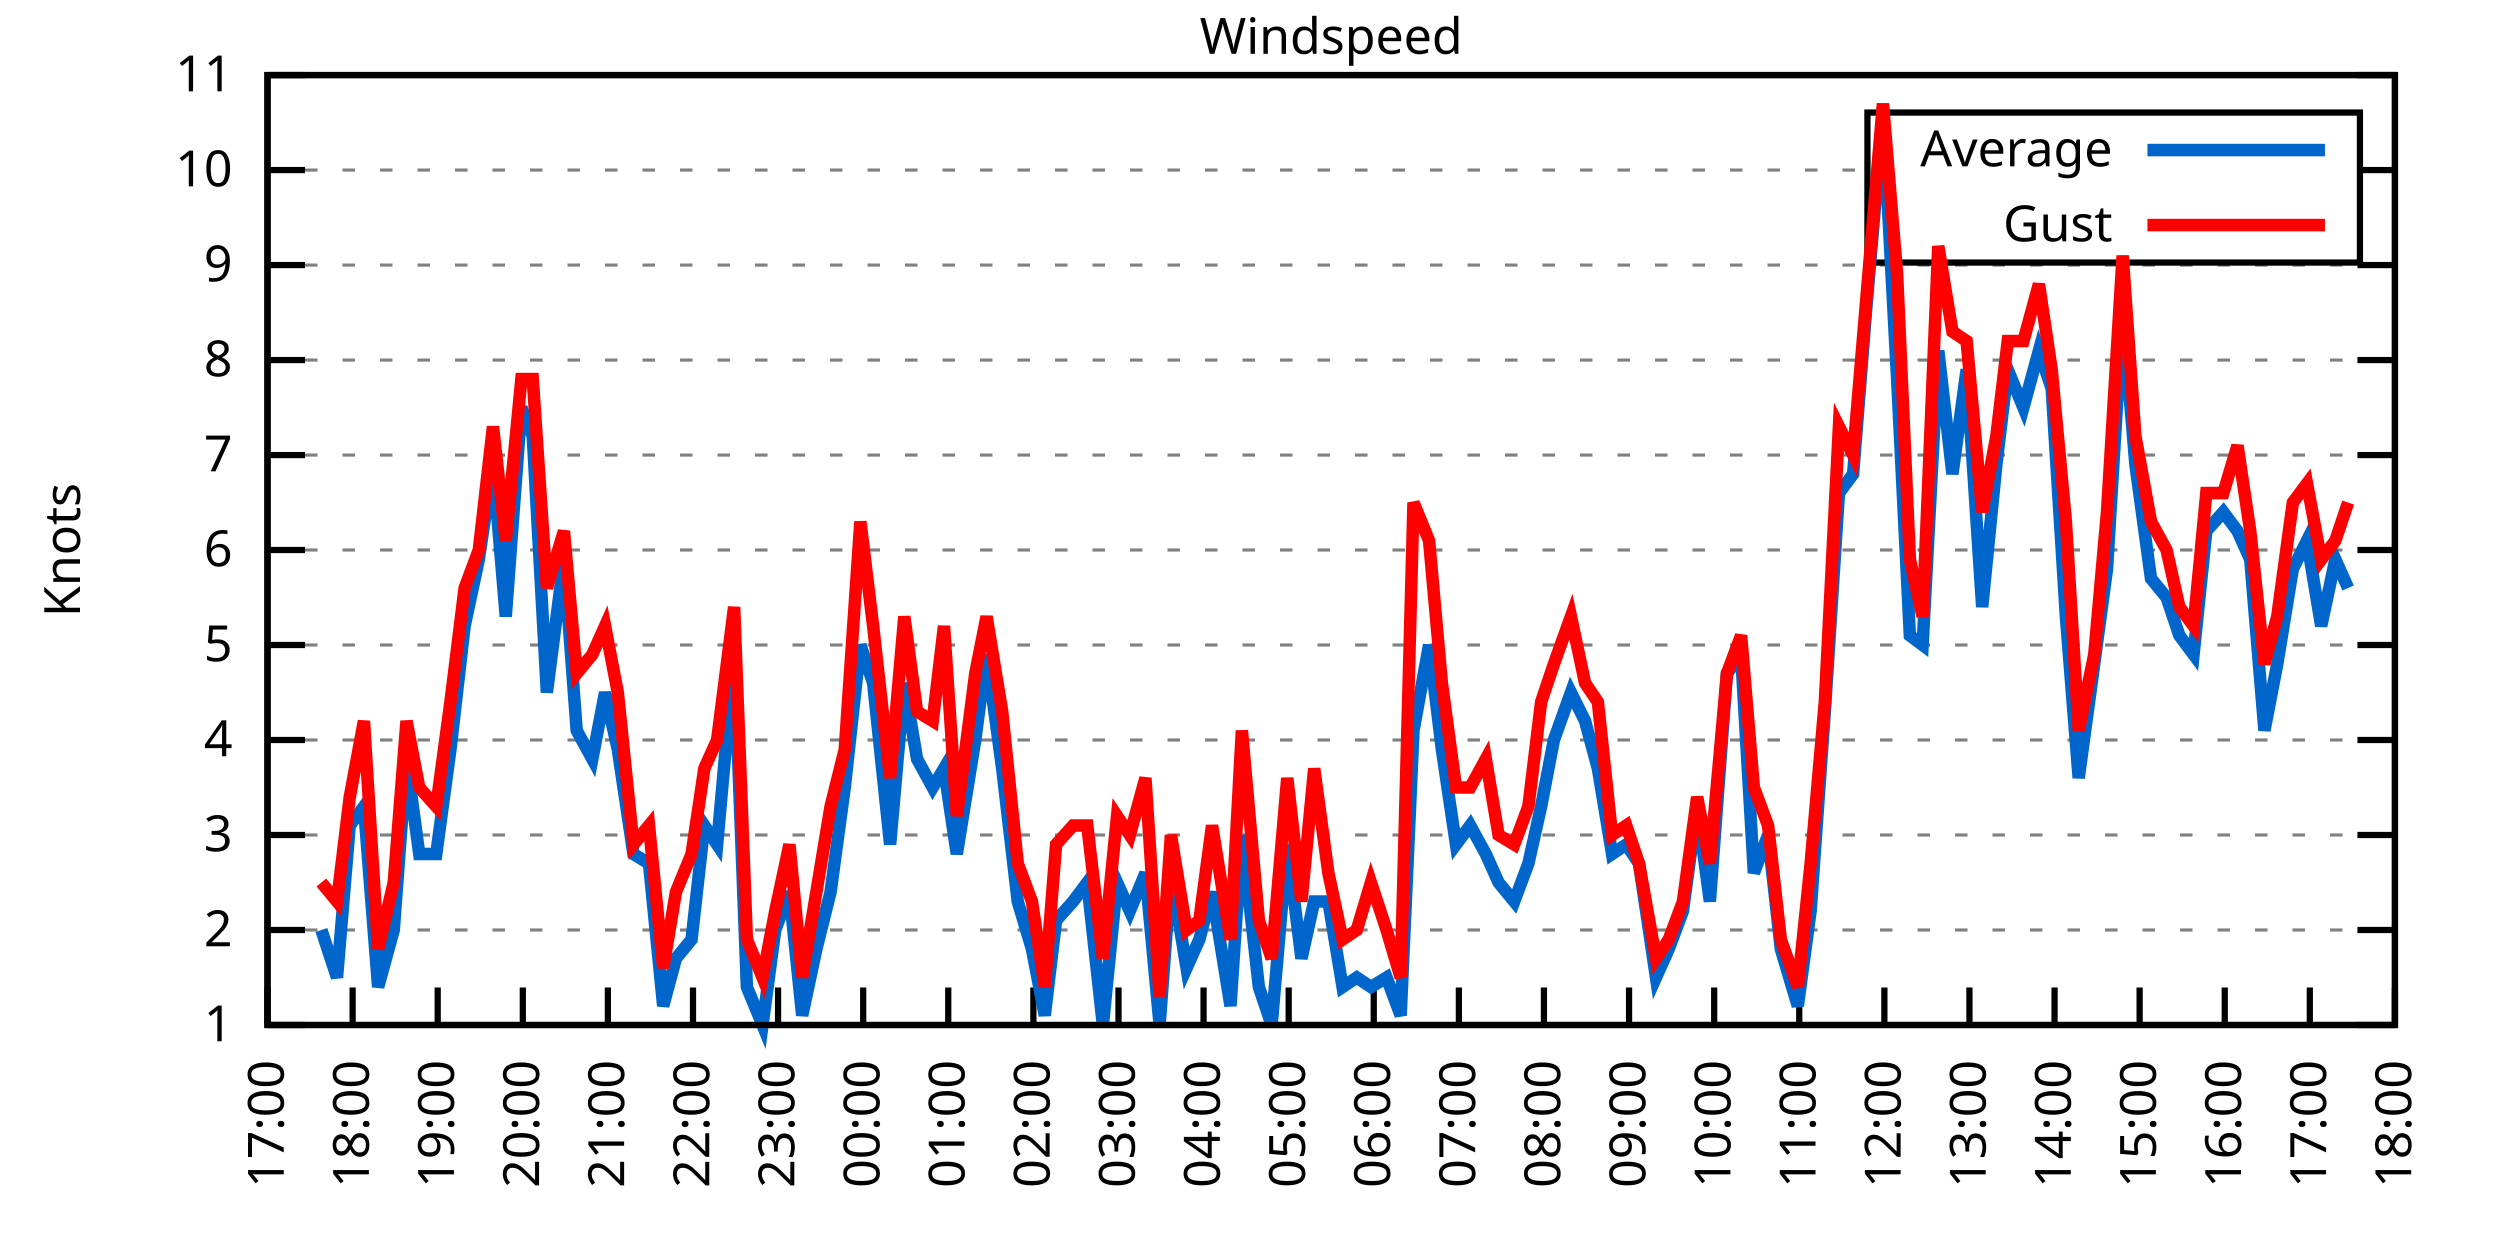
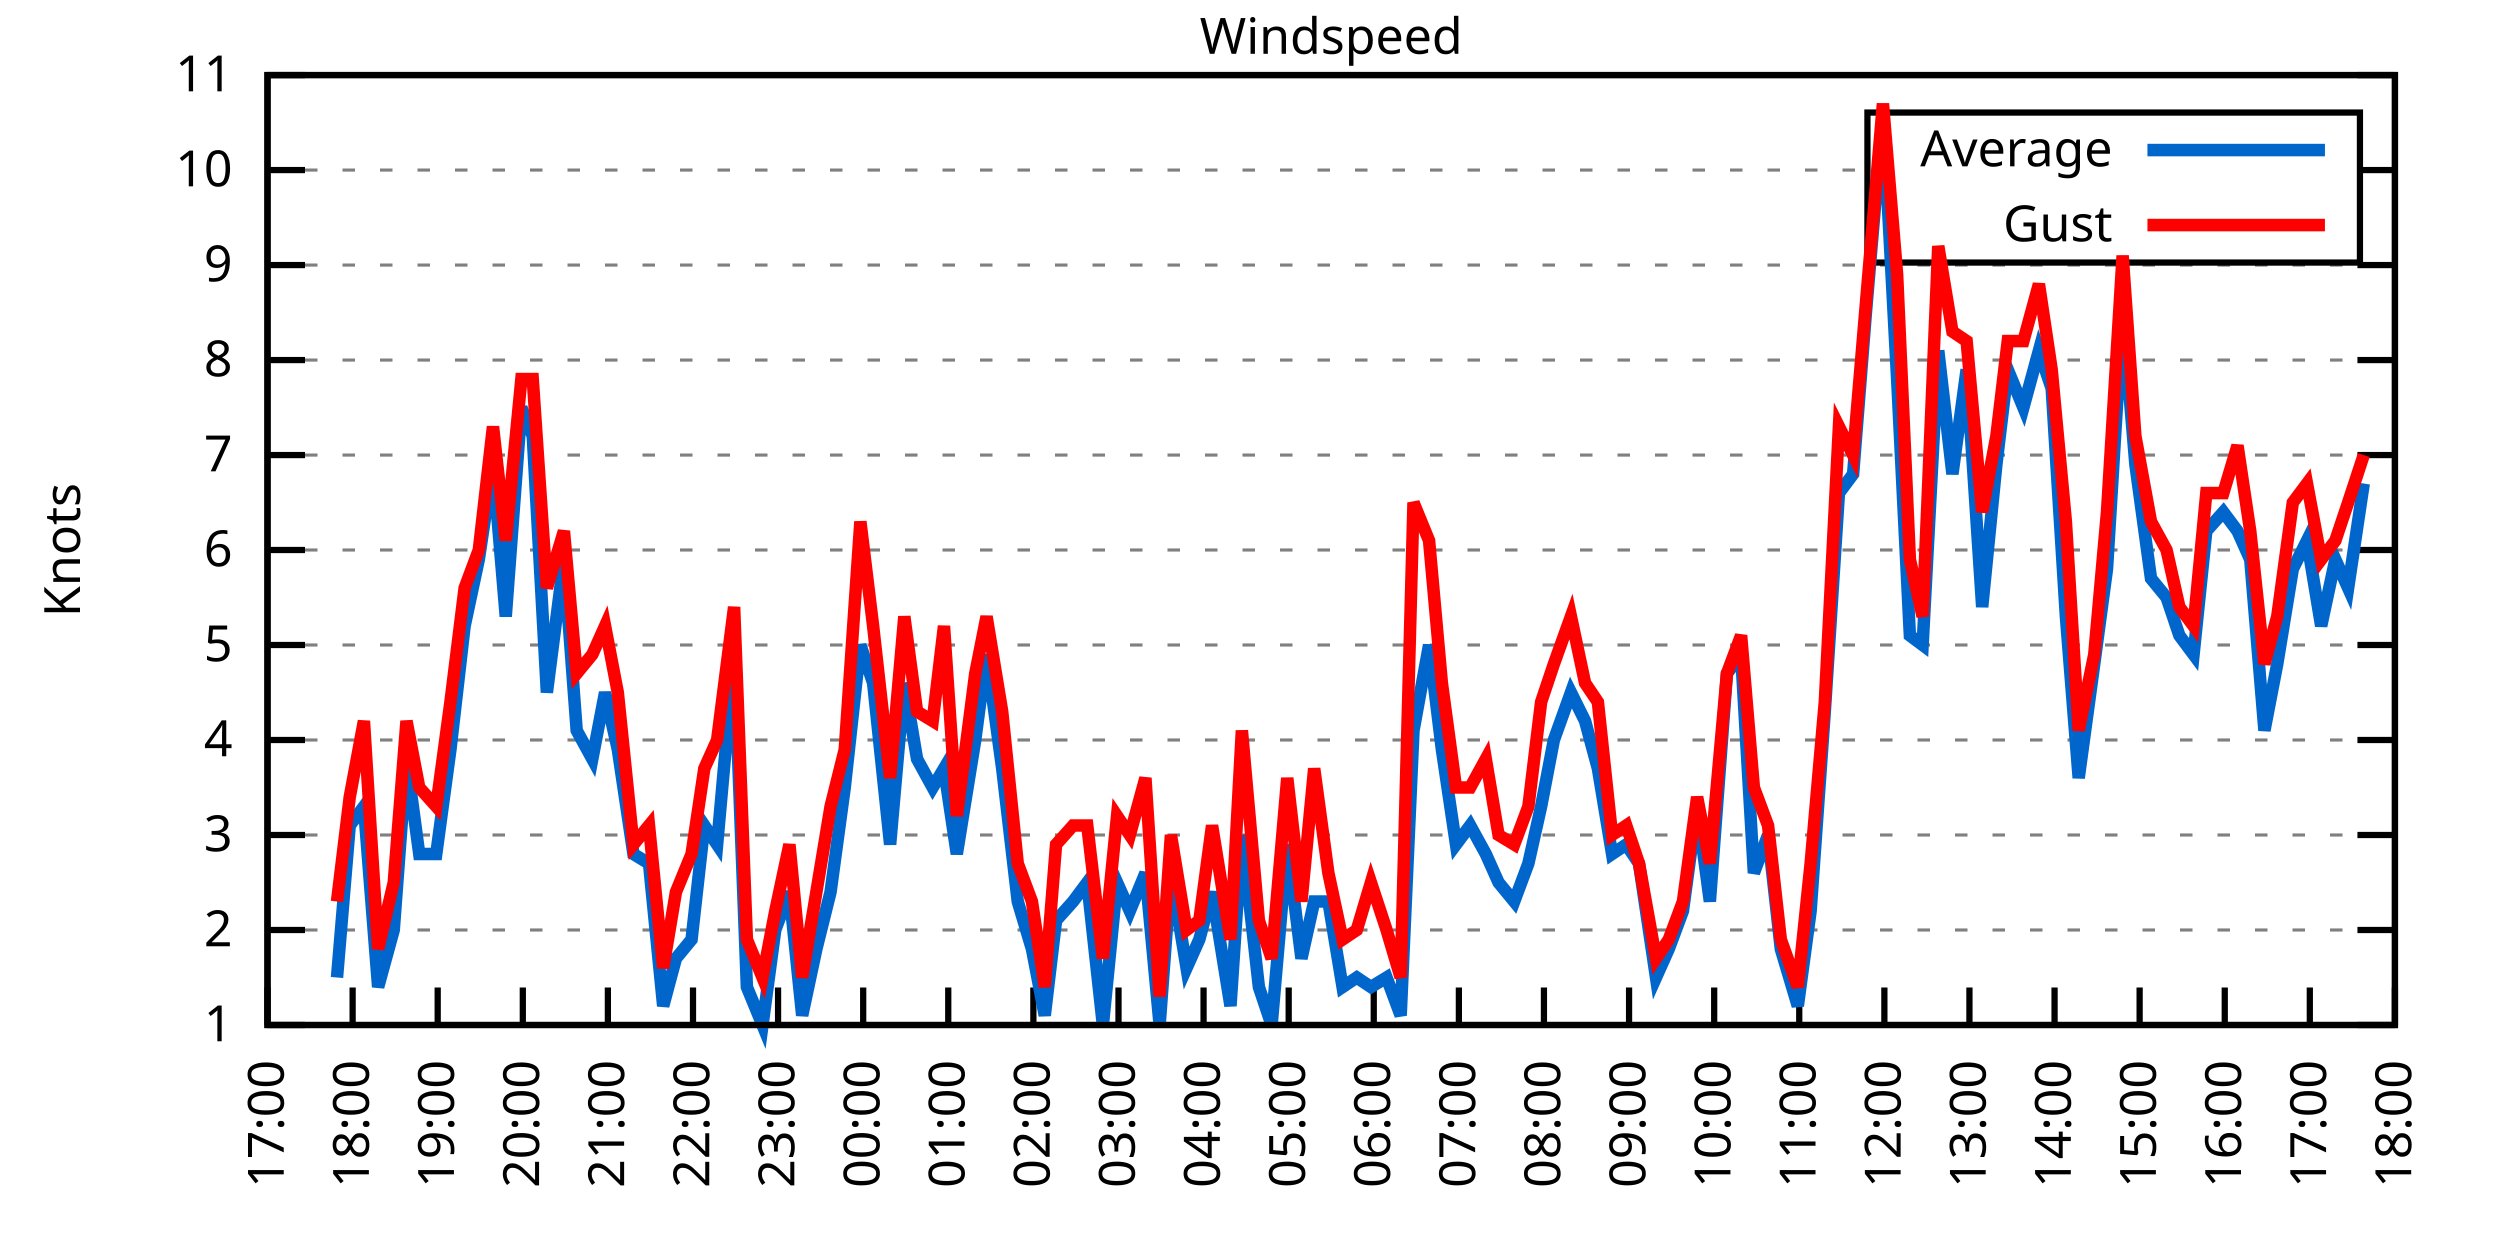
<svg xmlns="http://www.w3.org/2000/svg" xmlns:xlink="http://www.w3.org/1999/xlink" width="400" height="200" viewBox="0 0 400 200">
  <g id="gnuplot_canvas">
    <rect x="0" y="0" width="400" height="200" fill="none" />
    <defs>
      <circle id="gpDot" r="0.5" stroke-width="0.5" stroke="currentColor" />
      <path id="gpPt0" stroke-width="0.333" stroke="currentColor" d="M-1,0 h2 M0,-1 v2" />
      <path id="gpPt1" stroke-width="0.333" stroke="currentColor" d="M-1,-1 L1,1 M1,-1 L-1,1" />
      <path id="gpPt2" stroke-width="0.333" stroke="currentColor" d="M-1,0 L1,0 M0,-1 L0,1 M-1,-1 L1,1 M-1,1 L1,-1" />
      <rect id="gpPt3" stroke-width="0.333" stroke="currentColor" x="-1" y="-1" width="2" height="2" />
      <rect id="gpPt4" stroke-width="0.333" stroke="currentColor" fill="currentColor" x="-1" y="-1" width="2" height="2" />
      <circle id="gpPt5" stroke-width="0.333" stroke="currentColor" cx="0" cy="0" r="1" />
      <use xlink:href="#gpPt5" id="gpPt6" fill="currentColor" stroke="none" />
      <path id="gpPt7" stroke-width="0.333" stroke="currentColor" d="M0,-1.33 L-1.33,0.67 L1.33,0.67 z" />
      <use xlink:href="#gpPt7" id="gpPt8" fill="currentColor" stroke="none" />
      <use xlink:href="#gpPt7" id="gpPt9" stroke="currentColor" transform="rotate(180)" />
      <use xlink:href="#gpPt9" id="gpPt10" fill="currentColor" stroke="none" />
      <use xlink:href="#gpPt3" id="gpPt11" stroke="currentColor" transform="rotate(45)" />
      <use xlink:href="#gpPt11" id="gpPt12" fill="currentColor" stroke="none" />
      <path id="gpPt13" stroke-width="0.333" stroke="currentColor" d="M0,1.330 L1.265,0.411 L0.782,-1.067 L-0.782,-1.076 L-1.265,0.411 z" />
      <use xlink:href="#gpPt13" id="gpPt14" fill="currentColor" stroke="none" />
      <filter id="textbox" filterUnits="objectBoundingBox" x="0" y="0" height="1" width="1">
        <feFlood flood-color="white" flood-opacity="1" result="bgnd" />
        <feComposite in="SourceGraphic" in2="bgnd" operator="atop" />
      </filter>
      <filter id="greybox" filterUnits="objectBoundingBox" x="0" y="0" height="1" width="1">
        <feFlood flood-color="lightgrey" flood-opacity="1" result="grey" />
        <feComposite in="SourceGraphic" in2="grey" operator="atop" />
      </filter>
    </defs>
    <g fill="none" color="white" stroke="currentColor" stroke-width="1.00" stroke-linecap="butt" stroke-linejoin="miter">
</g>
    <g fill="none" color="black" stroke="currentColor" stroke-width="1.00" stroke-linecap="butt" stroke-linejoin="miter">
      <g stroke="none" shape-rendering="crispEdges">
        <polygon fill="rgb(255, 255, 255)" points="42.80,164.00 383.18,164.00 383.18,12.02 42.80,12.02 " />
      </g>
    </g>
    <g fill="none" color="black" stroke="currentColor" stroke-width="1.00" stroke-linecap="butt" stroke-linejoin="miter">
</g>
    <g fill="none" color="black" stroke="black" stroke-width="0.50" stroke-linecap="butt" stroke-linejoin="miter">
</g>
    <g fill="none" color="gray" stroke="currentColor" stroke-width="0.50" stroke-linecap="butt" stroke-linejoin="miter">
      <path stroke="gray" stroke-dasharray="2,4" class="gridline" d="M42.80,164.00 L383.19,164.00  " />
    </g>
    <g fill="none" color="gray" stroke="gray" stroke-width="1.00" stroke-linecap="butt" stroke-linejoin="miter">
</g>
    <g fill="none" color="black" stroke="currentColor" stroke-width="1.00" stroke-linecap="butt" stroke-linejoin="miter">
      <path stroke="black" d="M42.80,164.00 L48.80,164.00 M383.19,164.00 L377.19,164.00  " />
      <g transform="translate(37.20,166.60)" stroke="none" fill="black" font-family="Sans" font-size="8.00" text-anchor="end">
        <text>
          <tspan font-family="Sans"> 1</tspan>
        </text>
      </g>
    </g>
    <g fill="none" color="black" stroke="currentColor" stroke-width="1.00" stroke-linecap="butt" stroke-linejoin="miter">
</g>
    <g fill="none" color="black" stroke="black" stroke-width="0.50" stroke-linecap="butt" stroke-linejoin="miter">
</g>
    <g fill="none" color="gray" stroke="currentColor" stroke-width="0.50" stroke-linecap="butt" stroke-linejoin="miter">
      <path stroke="gray" stroke-dasharray="2,4" class="gridline" d="M42.80,148.80 L383.19,148.80  " />
    </g>
    <g fill="none" color="gray" stroke="gray" stroke-width="1.00" stroke-linecap="butt" stroke-linejoin="miter">
</g>
    <g fill="none" color="black" stroke="currentColor" stroke-width="1.00" stroke-linecap="butt" stroke-linejoin="miter">
      <path stroke="black" d="M42.80,148.80 L48.80,148.80 M383.19,148.80 L377.19,148.80  " />
      <g transform="translate(37.20,151.40)" stroke="none" fill="black" font-family="Sans" font-size="8.00" text-anchor="end">
        <text>
          <tspan font-family="Sans"> 2</tspan>
        </text>
      </g>
    </g>
    <g fill="none" color="black" stroke="currentColor" stroke-width="1.00" stroke-linecap="butt" stroke-linejoin="miter">
</g>
    <g fill="none" color="black" stroke="black" stroke-width="0.50" stroke-linecap="butt" stroke-linejoin="miter">
</g>
    <g fill="none" color="gray" stroke="currentColor" stroke-width="0.50" stroke-linecap="butt" stroke-linejoin="miter">
      <path stroke="gray" stroke-dasharray="2,4" class="gridline" d="M42.80,133.60 L383.19,133.60  " />
    </g>
    <g fill="none" color="gray" stroke="gray" stroke-width="1.00" stroke-linecap="butt" stroke-linejoin="miter">
</g>
    <g fill="none" color="black" stroke="currentColor" stroke-width="1.00" stroke-linecap="butt" stroke-linejoin="miter">
      <path stroke="black" d="M42.80,133.60 L48.80,133.60 M383.19,133.60 L377.19,133.60  " />
      <g transform="translate(37.20,136.20)" stroke="none" fill="black" font-family="Sans" font-size="8.00" text-anchor="end">
        <text>
          <tspan font-family="Sans"> 3</tspan>
        </text>
      </g>
    </g>
    <g fill="none" color="black" stroke="currentColor" stroke-width="1.00" stroke-linecap="butt" stroke-linejoin="miter">
</g>
    <g fill="none" color="black" stroke="black" stroke-width="0.50" stroke-linecap="butt" stroke-linejoin="miter">
</g>
    <g fill="none" color="gray" stroke="currentColor" stroke-width="0.50" stroke-linecap="butt" stroke-linejoin="miter">
      <path stroke="gray" stroke-dasharray="2,4" class="gridline" d="M42.80,118.40 L383.19,118.40  " />
    </g>
    <g fill="none" color="gray" stroke="gray" stroke-width="1.00" stroke-linecap="butt" stroke-linejoin="miter">
</g>
    <g fill="none" color="black" stroke="currentColor" stroke-width="1.00" stroke-linecap="butt" stroke-linejoin="miter">
      <path stroke="black" d="M42.80,118.40 L48.80,118.40 M383.19,118.40 L377.19,118.40  " />
      <g transform="translate(37.20,121.00)" stroke="none" fill="black" font-family="Sans" font-size="8.00" text-anchor="end">
        <text>
          <tspan font-family="Sans"> 4</tspan>
        </text>
      </g>
    </g>
    <g fill="none" color="black" stroke="currentColor" stroke-width="1.00" stroke-linecap="butt" stroke-linejoin="miter">
</g>
    <g fill="none" color="black" stroke="black" stroke-width="0.50" stroke-linecap="butt" stroke-linejoin="miter">
</g>
    <g fill="none" color="gray" stroke="currentColor" stroke-width="0.50" stroke-linecap="butt" stroke-linejoin="miter">
      <path stroke="gray" stroke-dasharray="2,4" class="gridline" d="M42.80,103.20 L383.19,103.20  " />
    </g>
    <g fill="none" color="gray" stroke="gray" stroke-width="1.00" stroke-linecap="butt" stroke-linejoin="miter">
</g>
    <g fill="none" color="black" stroke="currentColor" stroke-width="1.00" stroke-linecap="butt" stroke-linejoin="miter">
      <path stroke="black" d="M42.80,103.20 L48.80,103.20 M383.19,103.20 L377.19,103.20  " />
      <g transform="translate(37.20,105.80)" stroke="none" fill="black" font-family="Sans" font-size="8.00" text-anchor="end">
        <text>
          <tspan font-family="Sans"> 5</tspan>
        </text>
      </g>
    </g>
    <g fill="none" color="black" stroke="currentColor" stroke-width="1.00" stroke-linecap="butt" stroke-linejoin="miter">
</g>
    <g fill="none" color="black" stroke="black" stroke-width="0.50" stroke-linecap="butt" stroke-linejoin="miter">
</g>
    <g fill="none" color="gray" stroke="currentColor" stroke-width="0.50" stroke-linecap="butt" stroke-linejoin="miter">
      <path stroke="gray" stroke-dasharray="2,4" class="gridline" d="M42.80,88.00 L383.19,88.00  " />
    </g>
    <g fill="none" color="gray" stroke="gray" stroke-width="1.00" stroke-linecap="butt" stroke-linejoin="miter">
</g>
    <g fill="none" color="black" stroke="currentColor" stroke-width="1.00" stroke-linecap="butt" stroke-linejoin="miter">
      <path stroke="black" d="M42.80,88.00 L48.80,88.00 M383.19,88.00 L377.19,88.00  " />
      <g transform="translate(37.20,90.60)" stroke="none" fill="black" font-family="Sans" font-size="8.00" text-anchor="end">
        <text>
          <tspan font-family="Sans"> 6</tspan>
        </text>
      </g>
    </g>
    <g fill="none" color="black" stroke="currentColor" stroke-width="1.00" stroke-linecap="butt" stroke-linejoin="miter">
</g>
    <g fill="none" color="black" stroke="black" stroke-width="0.50" stroke-linecap="butt" stroke-linejoin="miter">
</g>
    <g fill="none" color="gray" stroke="currentColor" stroke-width="0.50" stroke-linecap="butt" stroke-linejoin="miter">
      <path stroke="gray" stroke-dasharray="2,4" class="gridline" d="M42.80,72.81 L383.19,72.81  " />
    </g>
    <g fill="none" color="gray" stroke="gray" stroke-width="1.00" stroke-linecap="butt" stroke-linejoin="miter">
</g>
    <g fill="none" color="black" stroke="currentColor" stroke-width="1.00" stroke-linecap="butt" stroke-linejoin="miter">
      <path stroke="black" d="M42.80,72.81 L48.80,72.81 M383.19,72.81 L377.19,72.81  " />
      <g transform="translate(37.20,75.41)" stroke="none" fill="black" font-family="Sans" font-size="8.00" text-anchor="end">
        <text>
          <tspan font-family="Sans"> 7</tspan>
        </text>
      </g>
    </g>
    <g fill="none" color="black" stroke="currentColor" stroke-width="1.00" stroke-linecap="butt" stroke-linejoin="miter">
</g>
    <g fill="none" color="black" stroke="black" stroke-width="0.50" stroke-linecap="butt" stroke-linejoin="miter">
</g>
    <g fill="none" color="gray" stroke="currentColor" stroke-width="0.50" stroke-linecap="butt" stroke-linejoin="miter">
      <path stroke="gray" stroke-dasharray="2,4" class="gridline" d="M42.80,57.61 L383.19,57.61  " />
    </g>
    <g fill="none" color="gray" stroke="gray" stroke-width="1.00" stroke-linecap="butt" stroke-linejoin="miter">
</g>
    <g fill="none" color="black" stroke="currentColor" stroke-width="1.00" stroke-linecap="butt" stroke-linejoin="miter">
      <path stroke="black" d="M42.80,57.61 L48.80,57.61 M383.19,57.61 L377.19,57.61  " />
      <g transform="translate(37.20,60.21)" stroke="none" fill="black" font-family="Sans" font-size="8.00" text-anchor="end">
        <text>
          <tspan font-family="Sans"> 8</tspan>
        </text>
      </g>
    </g>
    <g fill="none" color="black" stroke="currentColor" stroke-width="1.00" stroke-linecap="butt" stroke-linejoin="miter">
</g>
    <g fill="none" color="black" stroke="black" stroke-width="0.50" stroke-linecap="butt" stroke-linejoin="miter">
</g>
    <g fill="none" color="gray" stroke="currentColor" stroke-width="0.50" stroke-linecap="butt" stroke-linejoin="miter">
      <path stroke="gray" stroke-dasharray="2,4" class="gridline" d="M42.80,42.41 L383.19,42.41  " />
    </g>
    <g fill="none" color="gray" stroke="gray" stroke-width="1.00" stroke-linecap="butt" stroke-linejoin="miter">
</g>
    <g fill="none" color="black" stroke="currentColor" stroke-width="1.00" stroke-linecap="butt" stroke-linejoin="miter">
      <path stroke="black" d="M42.80,42.41 L48.80,42.41 M383.19,42.41 L377.19,42.41  " />
      <g transform="translate(37.20,45.01)" stroke="none" fill="black" font-family="Sans" font-size="8.00" text-anchor="end">
        <text>
          <tspan font-family="Sans"> 9</tspan>
        </text>
      </g>
    </g>
    <g fill="none" color="black" stroke="currentColor" stroke-width="1.00" stroke-linecap="butt" stroke-linejoin="miter">
</g>
    <g fill="none" color="black" stroke="black" stroke-width="0.50" stroke-linecap="butt" stroke-linejoin="miter">
</g>
    <g fill="none" color="gray" stroke="currentColor" stroke-width="0.50" stroke-linecap="butt" stroke-linejoin="miter">
      <path stroke="gray" stroke-dasharray="2,4" class="gridline" d="M42.80,27.21 L298.79,27.21 M377.59,27.21 L383.19,27.21  " />
    </g>
    <g fill="none" color="gray" stroke="gray" stroke-width="1.00" stroke-linecap="butt" stroke-linejoin="miter">
</g>
    <g fill="none" color="black" stroke="currentColor" stroke-width="1.00" stroke-linecap="butt" stroke-linejoin="miter">
      <path stroke="black" d="M42.80,27.21 L48.80,27.21 M383.19,27.21 L377.19,27.21  " />
      <g transform="translate(37.20,29.81)" stroke="none" fill="black" font-family="Sans" font-size="8.00" text-anchor="end">
        <text>
          <tspan font-family="Sans"> 10</tspan>
        </text>
      </g>
    </g>
    <g fill="none" color="black" stroke="currentColor" stroke-width="1.00" stroke-linecap="butt" stroke-linejoin="miter">
</g>
    <g fill="none" color="black" stroke="black" stroke-width="0.50" stroke-linecap="butt" stroke-linejoin="miter">
</g>
    <g fill="none" color="gray" stroke="currentColor" stroke-width="0.50" stroke-linecap="butt" stroke-linejoin="miter">
      <path stroke="gray" stroke-dasharray="2,4" class="gridline" d="M42.80,12.01 L383.19,12.01  " />
    </g>
    <g fill="none" color="gray" stroke="gray" stroke-width="1.00" stroke-linecap="butt" stroke-linejoin="miter">
</g>
    <g fill="none" color="black" stroke="currentColor" stroke-width="1.00" stroke-linecap="butt" stroke-linejoin="miter">
      <path stroke="black" d="M42.80,12.01 L48.80,12.01 M383.19,12.01 L377.19,12.01  " />
      <g transform="translate(37.20,14.61)" stroke="none" fill="black" font-family="Sans" font-size="8.00" text-anchor="end">
        <text>
          <tspan font-family="Sans"> 11</tspan>
        </text>
      </g>
    </g>
    <g fill="none" color="black" stroke="currentColor" stroke-width="1.00" stroke-linecap="butt" stroke-linejoin="miter">
      <path stroke="black" d="M42.80,164.00 L42.80,158.00  " />
      <g transform="translate(45.40,169.60) rotate(270.00)" stroke="none" fill="black" font-family="Sans" font-size="8.00" text-anchor="end">
        <text>
          <tspan font-family="Sans">17:00</tspan>
        </text>
      </g>
    </g>
    <g fill="none" color="black" stroke="currentColor" stroke-width="1.00" stroke-linecap="butt" stroke-linejoin="miter">
      <path stroke="black" d="M56.42,164.00 L56.42,158.00  " />
      <g transform="translate(59.02,169.60) rotate(270.00)" stroke="none" fill="black" font-family="Sans" font-size="8.00" text-anchor="end">
        <text>
          <tspan font-family="Sans">18:00</tspan>
        </text>
      </g>
    </g>
    <g fill="none" color="black" stroke="currentColor" stroke-width="1.00" stroke-linecap="butt" stroke-linejoin="miter">
      <path stroke="black" d="M70.03,164.00 L70.03,158.00  " />
      <g transform="translate(72.63,169.60) rotate(270.00)" stroke="none" fill="black" font-family="Sans" font-size="8.00" text-anchor="end">
        <text>
          <tspan font-family="Sans">19:00</tspan>
        </text>
      </g>
    </g>
    <g fill="none" color="black" stroke="currentColor" stroke-width="1.00" stroke-linecap="butt" stroke-linejoin="miter">
      <path stroke="black" d="M83.65,164.00 L83.65,158.00  " />
      <g transform="translate(86.25,169.60) rotate(270.00)" stroke="none" fill="black" font-family="Sans" font-size="8.00" text-anchor="end">
        <text>
          <tspan font-family="Sans">20:00</tspan>
        </text>
      </g>
    </g>
    <g fill="none" color="black" stroke="currentColor" stroke-width="1.00" stroke-linecap="butt" stroke-linejoin="miter">
      <path stroke="black" d="M97.26,164.00 L97.26,158.00  " />
      <g transform="translate(99.86,169.60) rotate(270.00)" stroke="none" fill="black" font-family="Sans" font-size="8.00" text-anchor="end">
        <text>
          <tspan font-family="Sans">21:00</tspan>
        </text>
      </g>
    </g>
    <g fill="none" color="black" stroke="currentColor" stroke-width="1.00" stroke-linecap="butt" stroke-linejoin="miter">
      <path stroke="black" d="M110.88,164.00 L110.88,158.00  " />
      <g transform="translate(113.48,169.60) rotate(270.00)" stroke="none" fill="black" font-family="Sans" font-size="8.00" text-anchor="end">
        <text>
          <tspan font-family="Sans">22:00</tspan>
        </text>
      </g>
    </g>
    <g fill="none" color="black" stroke="currentColor" stroke-width="1.00" stroke-linecap="butt" stroke-linejoin="miter">
      <path stroke="black" d="M124.49,164.00 L124.49,158.00  " />
      <g transform="translate(127.09,169.60) rotate(270.00)" stroke="none" fill="black" font-family="Sans" font-size="8.00" text-anchor="end">
        <text>
          <tspan font-family="Sans">23:00</tspan>
        </text>
      </g>
    </g>
    <g fill="none" color="black" stroke="currentColor" stroke-width="1.00" stroke-linecap="butt" stroke-linejoin="miter">
      <path stroke="black" d="M138.11,164.00 L138.11,158.00  " />
      <g transform="translate(140.71,169.60) rotate(270.00)" stroke="none" fill="black" font-family="Sans" font-size="8.00" text-anchor="end">
        <text>
          <tspan font-family="Sans">00:00</tspan>
        </text>
      </g>
    </g>
    <g fill="none" color="black" stroke="currentColor" stroke-width="1.00" stroke-linecap="butt" stroke-linejoin="miter">
      <path stroke="black" d="M151.72,164.00 L151.72,158.00  " />
      <g transform="translate(154.32,169.60) rotate(270.00)" stroke="none" fill="black" font-family="Sans" font-size="8.00" text-anchor="end">
        <text>
          <tspan font-family="Sans">01:00</tspan>
        </text>
      </g>
    </g>
    <g fill="none" color="black" stroke="currentColor" stroke-width="1.00" stroke-linecap="butt" stroke-linejoin="miter">
      <path stroke="black" d="M165.34,164.00 L165.34,158.00  " />
      <g transform="translate(167.94,169.60) rotate(270.00)" stroke="none" fill="black" font-family="Sans" font-size="8.00" text-anchor="end">
        <text>
          <tspan font-family="Sans">02:00</tspan>
        </text>
      </g>
    </g>
    <g fill="none" color="black" stroke="currentColor" stroke-width="1.00" stroke-linecap="butt" stroke-linejoin="miter">
      <path stroke="black" d="M178.96,164.00 L178.96,158.00  " />
      <g transform="translate(181.56,169.60) rotate(270.00)" stroke="none" fill="black" font-family="Sans" font-size="8.00" text-anchor="end">
        <text>
          <tspan font-family="Sans">03:00</tspan>
        </text>
      </g>
    </g>
    <g fill="none" color="black" stroke="currentColor" stroke-width="1.00" stroke-linecap="butt" stroke-linejoin="miter">
      <path stroke="black" d="M192.57,164.00 L192.57,158.00  " />
      <g transform="translate(195.17,169.60) rotate(270.00)" stroke="none" fill="black" font-family="Sans" font-size="8.00" text-anchor="end">
        <text>
          <tspan font-family="Sans">04:00</tspan>
        </text>
      </g>
    </g>
    <g fill="none" color="black" stroke="currentColor" stroke-width="1.00" stroke-linecap="butt" stroke-linejoin="miter">
      <path stroke="black" d="M206.19,164.00 L206.19,158.00  " />
      <g transform="translate(208.79,169.60) rotate(270.00)" stroke="none" fill="black" font-family="Sans" font-size="8.00" text-anchor="end">
        <text>
          <tspan font-family="Sans">05:00</tspan>
        </text>
      </g>
    </g>
    <g fill="none" color="black" stroke="currentColor" stroke-width="1.00" stroke-linecap="butt" stroke-linejoin="miter">
      <path stroke="black" d="M219.80,164.00 L219.80,158.00  " />
      <g transform="translate(222.40,169.60) rotate(270.00)" stroke="none" fill="black" font-family="Sans" font-size="8.00" text-anchor="end">
        <text>
          <tspan font-family="Sans">06:00</tspan>
        </text>
      </g>
    </g>
    <g fill="none" color="black" stroke="currentColor" stroke-width="1.00" stroke-linecap="butt" stroke-linejoin="miter">
      <path stroke="black" d="M233.42,164.00 L233.42,158.00  " />
      <g transform="translate(236.02,169.60) rotate(270.00)" stroke="none" fill="black" font-family="Sans" font-size="8.00" text-anchor="end">
        <text>
          <tspan font-family="Sans">07:00</tspan>
        </text>
      </g>
    </g>
    <g fill="none" color="black" stroke="currentColor" stroke-width="1.00" stroke-linecap="butt" stroke-linejoin="miter">
      <path stroke="black" d="M247.03,164.00 L247.03,158.00  " />
      <g transform="translate(249.63,169.60) rotate(270.00)" stroke="none" fill="black" font-family="Sans" font-size="8.00" text-anchor="end">
        <text>
          <tspan font-family="Sans">08:00</tspan>
        </text>
      </g>
    </g>
    <g fill="none" color="black" stroke="currentColor" stroke-width="1.00" stroke-linecap="butt" stroke-linejoin="miter">
      <path stroke="black" d="M260.65,164.00 L260.65,158.00  " />
      <g transform="translate(263.25,169.60) rotate(270.00)" stroke="none" fill="black" font-family="Sans" font-size="8.00" text-anchor="end">
        <text>
          <tspan font-family="Sans">09:00</tspan>
        </text>
      </g>
    </g>
    <g fill="none" color="black" stroke="currentColor" stroke-width="1.00" stroke-linecap="butt" stroke-linejoin="miter">
      <path stroke="black" d="M274.27,164.00 L274.27,158.00  " />
      <g transform="translate(276.87,169.60) rotate(270.00)" stroke="none" fill="black" font-family="Sans" font-size="8.00" text-anchor="end">
        <text>
          <tspan font-family="Sans">10:00</tspan>
        </text>
      </g>
    </g>
    <g fill="none" color="black" stroke="currentColor" stroke-width="1.00" stroke-linecap="butt" stroke-linejoin="miter">
      <path stroke="black" d="M287.88,164.00 L287.88,158.00  " />
      <g transform="translate(290.48,169.60) rotate(270.00)" stroke="none" fill="black" font-family="Sans" font-size="8.00" text-anchor="end">
        <text>
          <tspan font-family="Sans">11:00</tspan>
        </text>
      </g>
    </g>
    <g fill="none" color="black" stroke="currentColor" stroke-width="1.00" stroke-linecap="butt" stroke-linejoin="miter">
      <path stroke="black" d="M301.50,164.00 L301.50,158.00  " />
      <g transform="translate(304.10,169.60) rotate(270.00)" stroke="none" fill="black" font-family="Sans" font-size="8.00" text-anchor="end">
        <text>
          <tspan font-family="Sans">12:00</tspan>
        </text>
      </g>
    </g>
    <g fill="none" color="black" stroke="currentColor" stroke-width="1.00" stroke-linecap="butt" stroke-linejoin="miter">
      <path stroke="black" d="M315.11,164.00 L315.11,158.00  " />
      <g transform="translate(317.71,169.60) rotate(270.00)" stroke="none" fill="black" font-family="Sans" font-size="8.00" text-anchor="end">
        <text>
          <tspan font-family="Sans">13:00</tspan>
        </text>
      </g>
    </g>
    <g fill="none" color="black" stroke="currentColor" stroke-width="1.00" stroke-linecap="butt" stroke-linejoin="miter">
      <path stroke="black" d="M328.73,164.00 L328.73,158.00  " />
      <g transform="translate(331.33,169.60) rotate(270.00)" stroke="none" fill="black" font-family="Sans" font-size="8.00" text-anchor="end">
        <text>
          <tspan font-family="Sans">14:00</tspan>
        </text>
      </g>
    </g>
    <g fill="none" color="black" stroke="currentColor" stroke-width="1.00" stroke-linecap="butt" stroke-linejoin="miter">
      <path stroke="black" d="M342.34,164.00 L342.34,158.00  " />
      <g transform="translate(344.94,169.60) rotate(270.00)" stroke="none" fill="black" font-family="Sans" font-size="8.00" text-anchor="end">
        <text>
          <tspan font-family="Sans">15:00</tspan>
        </text>
      </g>
    </g>
    <g fill="none" color="black" stroke="currentColor" stroke-width="1.00" stroke-linecap="butt" stroke-linejoin="miter">
      <path stroke="black" d="M355.96,164.00 L355.96,158.00  " />
      <g transform="translate(358.56,169.60) rotate(270.00)" stroke="none" fill="black" font-family="Sans" font-size="8.00" text-anchor="end">
        <text>
          <tspan font-family="Sans">16:00</tspan>
        </text>
      </g>
    </g>
    <g fill="none" color="black" stroke="currentColor" stroke-width="1.00" stroke-linecap="butt" stroke-linejoin="miter">
      <path stroke="black" d="M369.57,164.00 L369.57,158.00  " />
      <g transform="translate(372.17,169.60) rotate(270.00)" stroke="none" fill="black" font-family="Sans" font-size="8.00" text-anchor="end">
        <text>
          <tspan font-family="Sans">17:00</tspan>
        </text>
      </g>
    </g>
    <g fill="none" color="black" stroke="currentColor" stroke-width="1.00" stroke-linecap="butt" stroke-linejoin="miter">
      <path stroke="black" d="M383.19,164.00 L383.19,158.00  " />
      <g transform="translate(385.79,169.60) rotate(270.00)" stroke="none" fill="black" font-family="Sans" font-size="8.00" text-anchor="end">
        <text>
          <tspan font-family="Sans">18:00</tspan>
        </text>
      </g>
    </g>
    <g fill="none" color="black" stroke="currentColor" stroke-width="1.00" stroke-linecap="butt" stroke-linejoin="miter">
</g>
    <g fill="none" color="black" stroke="currentColor" stroke-width="1.00" stroke-linecap="butt" stroke-linejoin="miter">
      <path stroke="black" d="M42.80,12.01 L42.80,164.00 L383.19,164.00 L383.19,12.01 L42.80,12.01 Z  " />
    </g>
    <g fill="none" color="black" stroke="currentColor" stroke-width="1.00" stroke-linecap="butt" stroke-linejoin="miter">
</g>
    <g fill="none" color="black" stroke="currentColor" stroke-width="1.00" stroke-linecap="butt" stroke-linejoin="miter">
      <path stroke="black" d="M298.79,42.01 L298.79,18.01 L377.59,18.01 L377.59,42.01 L298.79,42.01 Z  " />
    </g>
    <g id="Windspeed_plot_1">
      <g fill="none" color="white" stroke="black" stroke-width="2.00" stroke-linecap="butt" stroke-linejoin="miter">
</g>
      <g fill="none" color="black" stroke="currentColor" stroke-width="2.00" stroke-linecap="butt" stroke-linejoin="miter">
        <g transform="translate(337.99,26.61)" stroke="none" fill="black" font-family="Sans" font-size="8.00" text-anchor="end">
          <text>
            <tspan font-family="Sans">Average</tspan>
          </text>
        </g>
      </g>
      <g fill="none" color="black" stroke="currentColor" stroke-width="2.00" stroke-linecap="butt" stroke-linejoin="miter">
-         <path stroke="rgb(  0, 102, 204)" d="M343.59,24.01 L371.99,24.01 M51.42,148.80 L53.92,156.40 L55.96,132.08 L58.23,129.04 L60.50,157.92 L63.00,148.80   L65.04,121.44 L67.08,136.64 L69.80,136.64 L72.07,119.92 L74.34,100.16 L76.61,89.52 L78.88,74.33 L80.92,98.64   L83.42,65.21 L85.24,69.77 L87.50,110.80 L90.23,89.52 L92.27,116.88 L94.77,121.44 L96.81,110.80 L98.85,119.92   L101.35,136.64 L103.84,138.16 L106.11,160.96 L108.15,153.36 L110.65,150.32 L112.69,132.08 L114.74,135.12 L117.46,104.72   L119.50,157.92 L122.00,164.00 L124.04,148.80 L126.31,142.72 L128.35,162.48 L130.62,151.84 L132.89,142.72 L135.16,126.00   L137.66,103.20 L139.70,109.28 L142.42,135.12 L144.69,109.28 L146.73,121.44 L149.23,126.00 L151.04,122.96 L153.09,136.64   L156.04,118.40 L157.85,104.72 L160.35,122.96 L162.84,144.24 L165.11,151.84 L167.16,162.48 L168.97,147.28 L171.69,144.24   L173.96,141.20 L176.46,164.00 L178.73,141.20 L180.77,145.76 L183.27,139.68 L185.54,164.00 L187.35,139.68 L189.85,154.88   L191.89,150.32 L193.93,142.72 L196.88,160.96 L198.70,133.60 L201.42,157.92 L203.46,164.00 L205.96,135.12 L208.23,153.36   L210.27,144.24 L212.54,144.24 L214.81,157.92 L217.08,156.40 L219.35,157.92 L221.85,156.40 L224.11,162.48 L226.16,116.88   L228.65,103.20 L230.70,119.92 L232.96,135.12 L235.23,132.08 L237.73,136.64 L239.77,141.20 L242.27,144.24 L244.54,138.16   L246.58,129.04 L248.62,118.40 L251.35,110.80 L253.61,115.36 L255.66,122.96 L257.93,136.64 L260.20,135.12 L262.24,138.16   L264.96,156.40 L267.00,151.84 L269.27,145.76 L271.54,129.04 L273.58,144.24 L276.31,107.76 L278.58,104.72 L280.62,139.68   L282.89,133.60 L284.93,151.84 L287.65,160.96 L289.70,145.76 L291.97,113.84 L294.23,78.89 L296.50,75.85 L298.55,50.01   L301.27,18.09 L303.54,60.65 L305.58,101.68 L307.62,103.20 L310.12,56.09 L312.39,75.85 L314.66,59.13 L317.15,97.12   L319.42,74.33 L321.24,59.13 L323.74,65.21 L326.23,56.09 L328.27,62.17 L330.54,98.64 L332.59,124.48 L335.08,106.24   L337.12,91.04 L339.62,50.01 L341.66,74.33 L344.16,92.56 L346.65,95.60 L348.70,101.68 L350.97,104.72 L353.01,84.97   L355.73,81.93 L358.00,84.97 L360.04,89.52 L362.31,116.88 L364.36,106.24 L366.85,91.04 L369.12,86.49 L371.39,100.16   L373.66,89.52 L375.70,94.08  " />
+         <path stroke="rgb(  0, 102, 204)" d="M343.59,24.01 L371.99,24.01 M53.92,156.40 L55.96,132.08 L58.23,129.04 L60.50,157.92 L63.00,148.80 L65.04,121.44   L67.08,136.64 L69.80,136.64 L72.07,119.92 L74.34,100.16 L76.61,89.52 L78.88,74.33 L80.92,98.64 L83.42,65.21   L85.24,69.77 L87.50,110.80 L90.23,89.52 L92.27,116.88 L94.77,121.44 L96.81,110.80 L98.85,119.92 L101.35,136.64   L103.84,138.16 L106.11,160.96 L108.15,153.36 L110.65,150.32 L112.69,132.08 L114.74,135.12 L117.46,104.72 L119.50,157.92   L122.00,164.00 L124.04,148.80 L126.31,142.72 L128.35,162.48 L130.62,151.84 L132.89,142.72 L135.16,126.00 L137.66,103.20   L139.70,109.28 L142.42,135.12 L144.69,109.28 L146.73,121.44 L149.23,126.00 L151.04,122.96 L153.09,136.64 L156.04,118.40   L157.85,104.72 L160.35,122.96 L162.84,144.24 L165.11,151.84 L167.16,162.48 L168.97,147.28 L171.69,144.24 L173.96,141.20   L176.46,164.00 L178.73,141.20 L180.77,145.76 L183.27,139.68 L185.54,164.00 L187.35,139.68 L189.85,154.88 L191.89,150.32   L193.93,142.72 L196.88,160.96 L198.70,133.60 L201.42,157.92 L203.46,164.00 L205.96,135.12 L208.23,153.36 L210.27,144.24   L212.54,144.24 L214.81,157.92 L217.08,156.40 L219.35,157.92 L221.85,156.40 L224.11,162.48 L226.16,116.88 L228.65,103.20   L230.70,119.92 L232.96,135.12 L235.23,132.08 L237.73,136.64 L239.77,141.20 L242.27,144.24 L244.54,138.16 L246.58,129.04   L248.62,118.40 L251.35,110.80 L253.61,115.36 L255.66,122.96 L257.93,136.64 L260.20,135.12 L262.24,138.16 L264.96,156.40   L267.00,151.84 L269.27,145.76 L271.54,129.04 L273.58,144.24 L276.31,107.76 L278.58,104.72 L280.62,139.68 L282.89,133.60   L284.93,151.84 L287.65,160.96 L289.70,145.76 L291.97,113.84 L294.23,78.89 L296.50,75.85 L298.55,50.01 L301.27,18.09   L303.54,60.65 L305.58,101.68 L307.62,103.20 L310.12,56.09 L312.39,75.85 L314.66,59.13 L317.15,97.12 L319.42,74.33   L321.24,59.13 L323.74,65.21 L326.23,56.09 L328.27,62.17 L330.54,98.64 L332.59,124.48 L335.08,106.24 L337.12,91.04   L339.62,50.01 L341.66,74.33 L344.16,92.56 L346.65,95.60 L348.70,101.68 L350.97,104.72 L353.01,84.97 L355.73,81.93   L358.00,84.97 L360.04,89.52 L362.31,116.88 L364.36,106.24 L366.85,91.04 L369.12,86.49 L371.39,100.16 L373.66,89.52   L375.70,94.08 L378.20,77.37  " />
      </g>
    </g>
    <g id="Windspeed_plot_2">
      <g fill="none" color="black" stroke="currentColor" stroke-width="2.00" stroke-linecap="butt" stroke-linejoin="miter">
        <g transform="translate(337.99,38.61)" stroke="none" fill="black" font-family="Sans" font-size="8.00" text-anchor="end">
          <text>
            <tspan font-family="Sans">Gust</tspan>
          </text>
        </g>
      </g>
      <g fill="none" color="black" stroke="currentColor" stroke-width="2.00" stroke-linecap="butt" stroke-linejoin="miter">
-         <path stroke="rgb(255,   0,   0)" d="M343.59,36.01 L371.99,36.01 M51.42,141.20 L53.92,144.24 L55.96,127.52 L58.23,115.36 L60.50,151.84 L63.00,141.20   L65.04,115.36 L67.08,126.00 L69.80,129.04 L72.07,112.32 L74.34,94.08 L76.61,88.00 L78.88,68.25 L80.92,86.49   L83.42,60.65 L85.24,60.65 L87.50,94.08 L90.23,84.97 L92.27,107.76 L94.77,104.72 L96.81,100.16 L98.85,110.80   L101.35,135.12 L103.84,132.08 L106.11,154.88 L108.15,142.72 L110.65,136.64 L112.69,122.96 L114.74,118.40 L117.46,97.12   L119.50,150.32 L122.00,156.40 L124.04,145.76 L126.31,135.12 L128.35,156.40 L130.62,142.72 L132.89,129.04 L135.16,119.92   L137.66,83.45 L139.70,100.16 L142.42,124.48 L144.69,98.64 L146.73,113.84 L149.23,115.36 L151.04,100.16 L153.09,130.56   L156.04,107.76 L157.85,98.64 L160.35,113.84 L162.84,138.16 L165.11,144.24 L167.16,157.92 L168.97,135.12 L171.69,132.08   L173.96,132.08 L176.46,153.36 L178.73,130.56 L180.77,133.60 L183.27,124.48 L185.54,159.44 L187.35,133.60 L189.85,148.80   L191.89,147.28 L193.93,132.08 L196.88,150.32 L198.70,116.88 L201.42,147.28 L203.46,153.36 L205.96,124.48 L208.23,144.24   L210.27,122.96 L212.54,139.68 L214.81,150.32 L217.08,148.80 L219.35,141.20 L221.85,148.80 L224.11,156.40 L226.16,80.41   L228.65,86.49 L230.70,109.28 L232.96,126.00 L235.23,126.00 L237.73,121.44 L239.77,133.60 L242.27,135.12 L244.54,129.04   L246.58,112.32 L248.62,106.24 L251.35,98.64 L253.61,109.28 L255.66,112.32 L257.93,133.60 L260.20,132.08 L262.24,138.16   L264.96,153.36 L267.00,150.32 L269.27,144.24 L271.54,127.52 L273.58,138.16 L276.31,107.76 L278.58,101.68 L280.62,126.00   L282.89,132.08 L284.93,150.32 L287.65,157.92 L289.70,138.16 L291.97,112.32 L294.23,68.25 L296.50,72.81 L298.55,48.49   L301.27,16.57 L303.54,43.93 L305.58,89.52 L307.62,98.64 L310.12,39.37 L312.39,53.05 L314.66,54.57 L317.15,81.93   L319.42,69.77 L321.24,54.57 L323.74,54.57 L326.23,45.45 L328.27,59.13 L330.54,83.45 L332.59,116.88 L335.08,104.72   L337.12,81.93 L339.62,40.89 L341.66,69.77 L344.16,83.45 L346.65,88.00 L348.70,97.12 L350.97,100.16 L353.01,78.89   L355.73,78.89 L358.00,71.29 L360.04,84.97 L362.31,106.24 L364.36,98.64 L366.85,80.41 L369.12,77.37 L371.39,89.52   L373.66,86.49 L375.70,80.41  " />
+         <path stroke="rgb(255,   0,   0)" d="M343.59,36.01 L371.99,36.01 M53.92,144.24 L55.96,127.52 L58.23,115.36 L60.50,151.84 L63.00,141.20 L65.04,115.36   L67.08,126.00 L69.80,129.04 L72.07,112.32 L74.34,94.08 L76.61,88.00 L78.88,68.25 L80.92,86.49 L83.42,60.65   L85.24,60.65 L87.50,94.08 L90.23,84.97 L92.27,107.76 L94.77,104.72 L96.81,100.16 L98.85,110.80 L101.35,135.12   L103.84,132.08 L106.11,154.88 L108.15,142.72 L110.65,136.64 L112.69,122.96 L114.74,118.40 L117.46,97.12 L119.50,150.32   L122.00,156.40 L124.04,145.76 L126.31,135.12 L128.35,156.40 L130.62,142.72 L132.89,129.04 L135.16,119.92 L137.66,83.45   L139.70,100.16 L142.42,124.48 L144.69,98.64 L146.73,113.84 L149.23,115.36 L151.04,100.16 L153.09,130.56 L156.04,107.76   L157.85,98.64 L160.35,113.84 L162.84,138.16 L165.11,144.24 L167.16,157.92 L168.97,135.12 L171.69,132.08 L173.96,132.08   L176.46,153.36 L178.73,130.56 L180.77,133.60 L183.27,124.48 L185.54,159.44 L187.35,133.60 L189.85,148.80 L191.89,147.28   L193.93,132.08 L196.88,150.32 L198.70,116.88 L201.42,147.28 L203.46,153.36 L205.96,124.48 L208.23,144.24 L210.27,122.96   L212.54,139.68 L214.81,150.32 L217.08,148.80 L219.35,141.20 L221.85,148.80 L224.11,156.40 L226.16,80.41 L228.65,86.49   L230.70,109.28 L232.96,126.00 L235.23,126.00 L237.73,121.44 L239.77,133.60 L242.27,135.12 L244.54,129.04 L246.58,112.32   L248.62,106.24 L251.35,98.64 L253.61,109.28 L255.66,112.32 L257.93,133.60 L260.20,132.08 L262.24,138.16 L264.96,153.36   L267.00,150.32 L269.27,144.24 L271.54,127.52 L273.58,138.16 L276.31,107.76 L278.58,101.68 L280.62,126.00 L282.89,132.08   L284.93,150.32 L287.65,157.92 L289.70,138.16 L291.97,112.32 L294.23,68.25 L296.50,72.81 L298.55,48.49 L301.27,16.57   L303.54,43.93 L305.58,89.52 L307.62,98.64 L310.12,39.37 L312.39,53.05 L314.66,54.57 L317.15,81.93 L319.42,69.77   L321.24,54.57 L323.74,54.57 L326.23,45.45 L328.27,59.13 L330.54,83.45 L332.59,116.88 L335.08,104.72 L337.12,81.93   L339.62,40.89 L341.66,69.77 L344.16,83.45 L346.65,88.00 L348.70,97.12 L350.97,100.16 L353.01,78.89 L355.73,78.89   L358.00,71.29 L360.04,84.97 L362.31,106.24 L364.36,98.64 L366.85,80.41 L369.12,77.37 L371.39,89.52 L373.66,86.49   L375.70,80.41 L378.20,72.81  " />
      </g>
    </g>
    <g fill="none" color="black" stroke="currentColor" stroke-width="2.00" stroke-linecap="butt" stroke-linejoin="miter">
</g>
    <g fill="none" color="black" stroke="black" stroke-width="1.00" stroke-linecap="butt" stroke-linejoin="miter">
</g>
    <g fill="none" color="black" stroke="currentColor" stroke-width="1.00" stroke-linecap="butt" stroke-linejoin="miter">
      <path stroke="black" d="M42.80,12.01 L42.80,164.00 L383.19,164.00 L383.19,12.01 L42.80,12.01 Z  " />
      <g transform="translate(12.80,88.01) rotate(270.00)" stroke="none" fill="black" font-family="Sans" font-size="8.00" text-anchor="middle">
        <text>
          <tspan font-family="Sans">Knots</tspan>
        </text>
      </g>
    </g>
    <g fill="none" color="black" stroke="currentColor" stroke-width="1.00" stroke-linecap="butt" stroke-linejoin="miter">
</g>
    <g fill="none" color="black" stroke="currentColor" stroke-width="1.00" stroke-linecap="butt" stroke-linejoin="miter">
      <g transform="translate(212.99,8.61)" stroke="none" fill="black" font-family="Sans" font-size="8.00" text-anchor="middle">
        <text>
          <tspan font-family="Sans">Windspeed</tspan>
        </text>
      </g>
    </g>
    <g fill="none" color="black" stroke="currentColor" stroke-width="1.00" stroke-linecap="butt" stroke-linejoin="miter">
</g>
  </g>
</svg>
